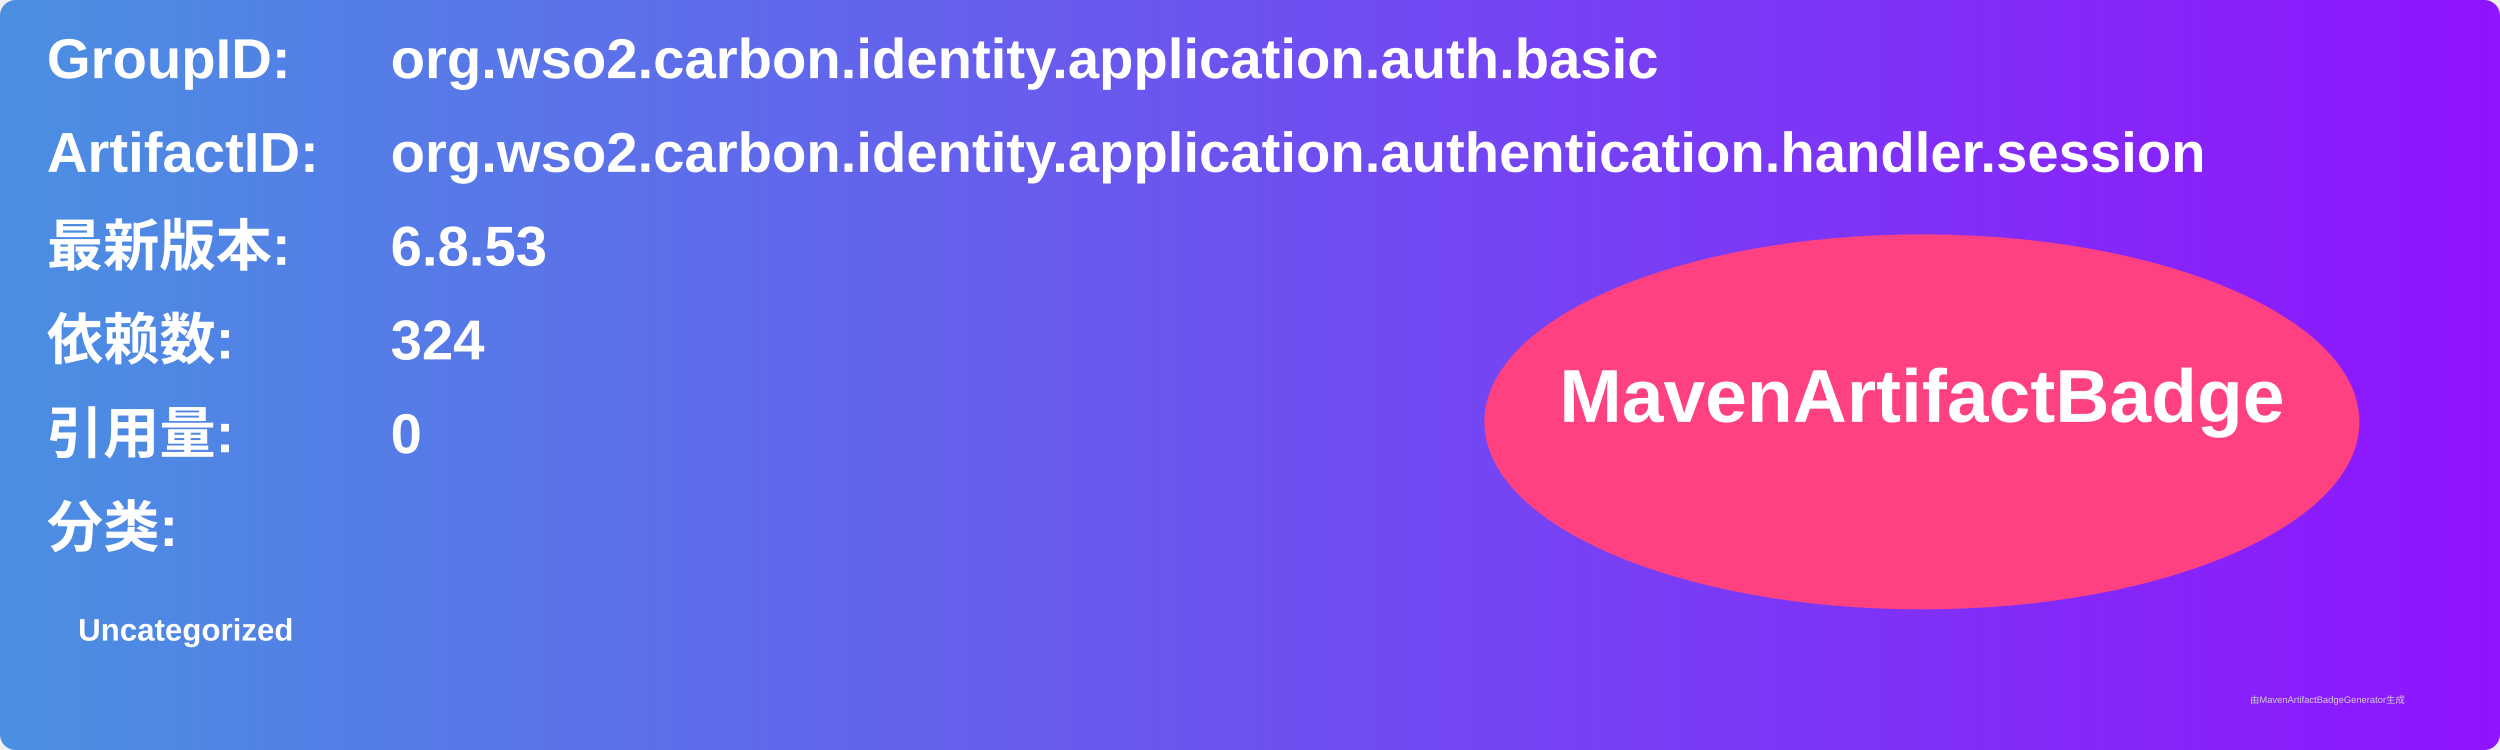
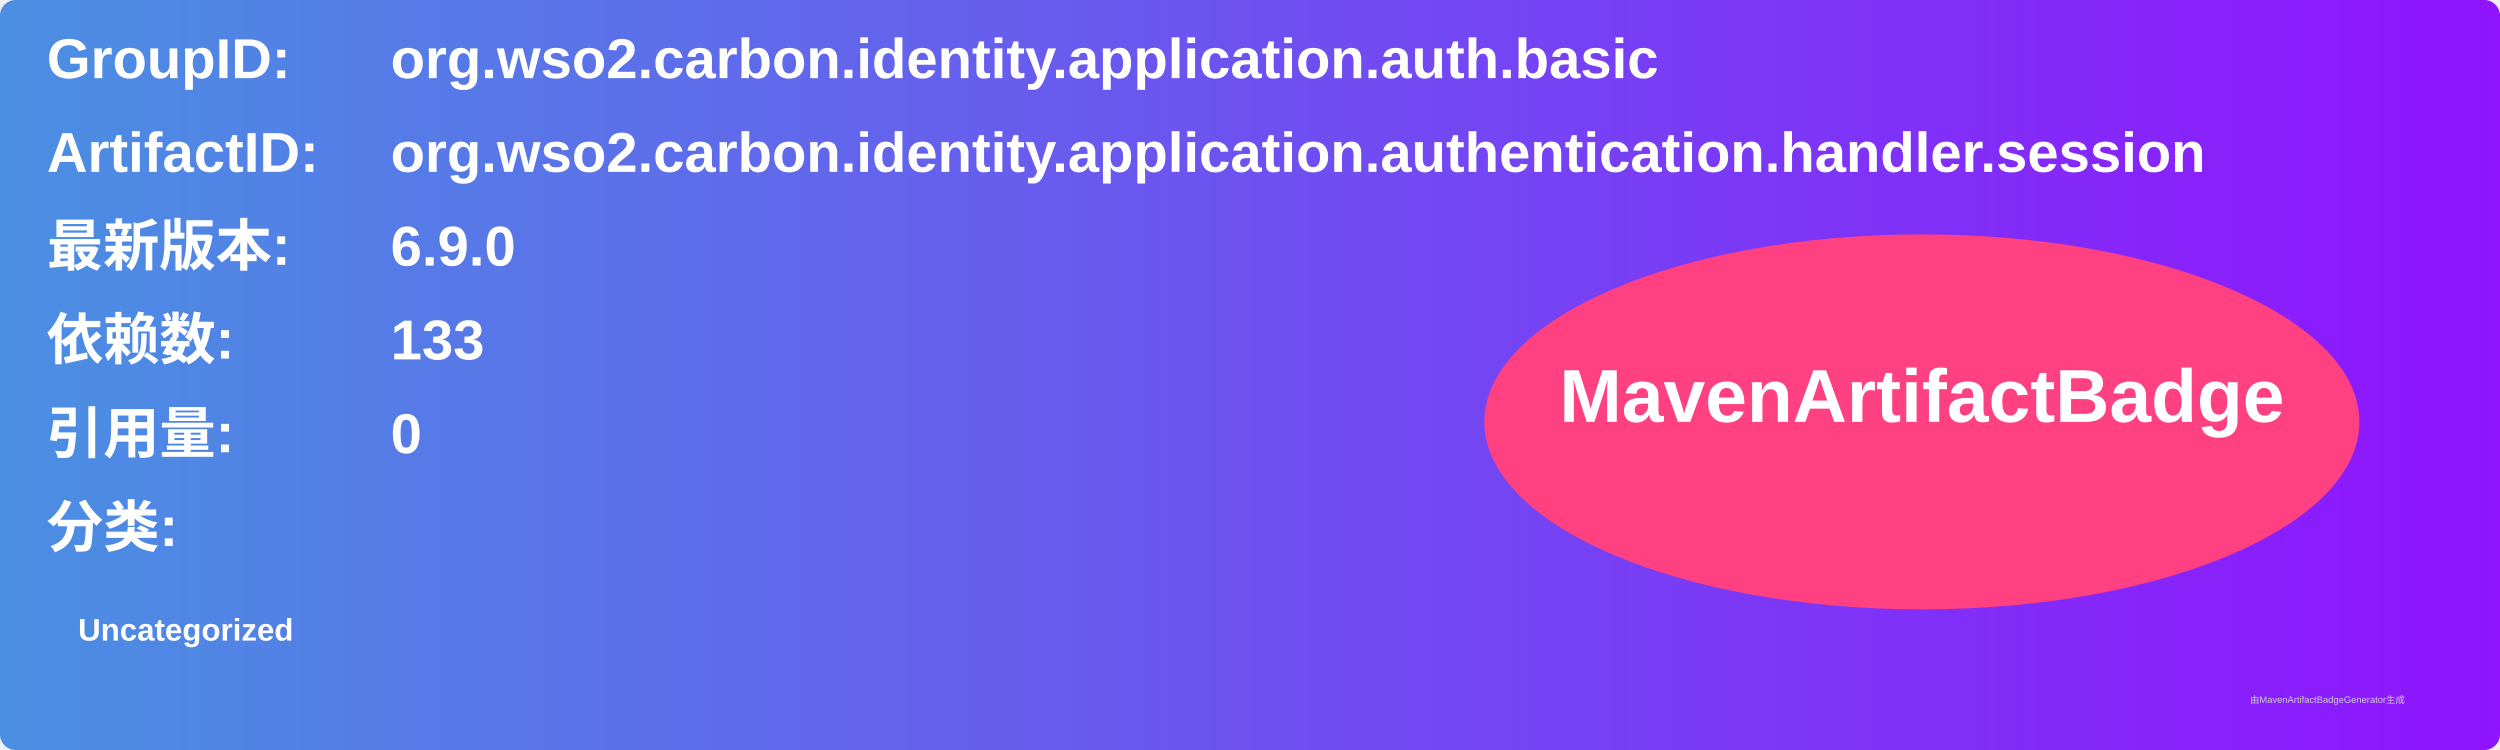
<svg xmlns="http://www.w3.org/2000/svg" width="800" height="240" viewBox="0 0 800 240">
  <linearGradient id="grad" x1="0%" y1="0%" x2="100%" y2="0%">
    <stop offset="0%" stop-color="#4a90e2" />
    <stop offset="100%" stop-color="#9013fe" />
  </linearGradient>
  <rect width="100%" height="100%" rx="5" ry="5" fill="url(#grad)" />
  <g transform="translate(15, 15)">
    <text x="0" y="10" font-family="Arial" font-size="18" fill="white" font-weight="bold" width="260">GroupID:</text>
    <text x="110" y="10" font-family="Arial" font-size="18" fill="white" font-weight="bold" width="460">org.wso2.carbon.identity.application.auth.basic</text>
    <text x="0" y="40" font-family="Arial" font-size="18" fill="white" font-weight="bold" width="260">ArtifactID:</text>
    <text x="110" y="40" font-family="Arial" font-size="18" fill="white" font-weight="bold" width="460">org.wso2.carbon.identity.application.authentication.handler.session</text>
    <text x="0" y="70" font-family="Arial" font-size="18" fill="white" font-weight="bold">最新版本:</text>
    <text x="110" y="70" font-family="Arial" font-size="18" fill="white" font-weight="bold">
-       <tspan font-weight="bold">6.8.53</tspan>
+       <tspan font-weight="bold">6.9.0</tspan>
    </text>
    <text x="0" y="100" font-family="Arial" font-size="18" fill="white" font-weight="bold">依赖数: </text>
    <text x="110" y="100" font-family="Arial" font-size="18" fill="white">
-       <tspan font-weight="bold">324</tspan>
+       <tspan font-weight="bold">133</tspan>
    </text>
    <text x="0" y="130" font-family="Arial" font-size="18" fill="white" font-weight="bold">引用量: </text>
    <text x="110" y="130" font-family="Arial" font-size="18" fill="white">
      <tspan font-weight="bold">0</tspan>
    </text>
    <text x="0" y="160" font-family="Arial" font-size="18" fill="white" font-weight="bold">分类:</text>
    <text x="10" y="190" font-family="Arial" font-size="10" fill="white">
      <tspan font-weight="bold">Uncategorized</tspan>
    </text>
    <ellipse cx="600" cy="120" rx="140" ry="60" fill="#ff4081" />
    <text x="600" y="120" text-anchor="middle" font-family="Arial" font-size="24" fill="white" font-weight="bold">MavenArtifactBadge</text>
  </g>
  <text x="720" y="225" font-family="Arial" font-size="3" fill="#d0d0d0">由MavenArtifactBadgeGenerator生成</text>
</svg>
